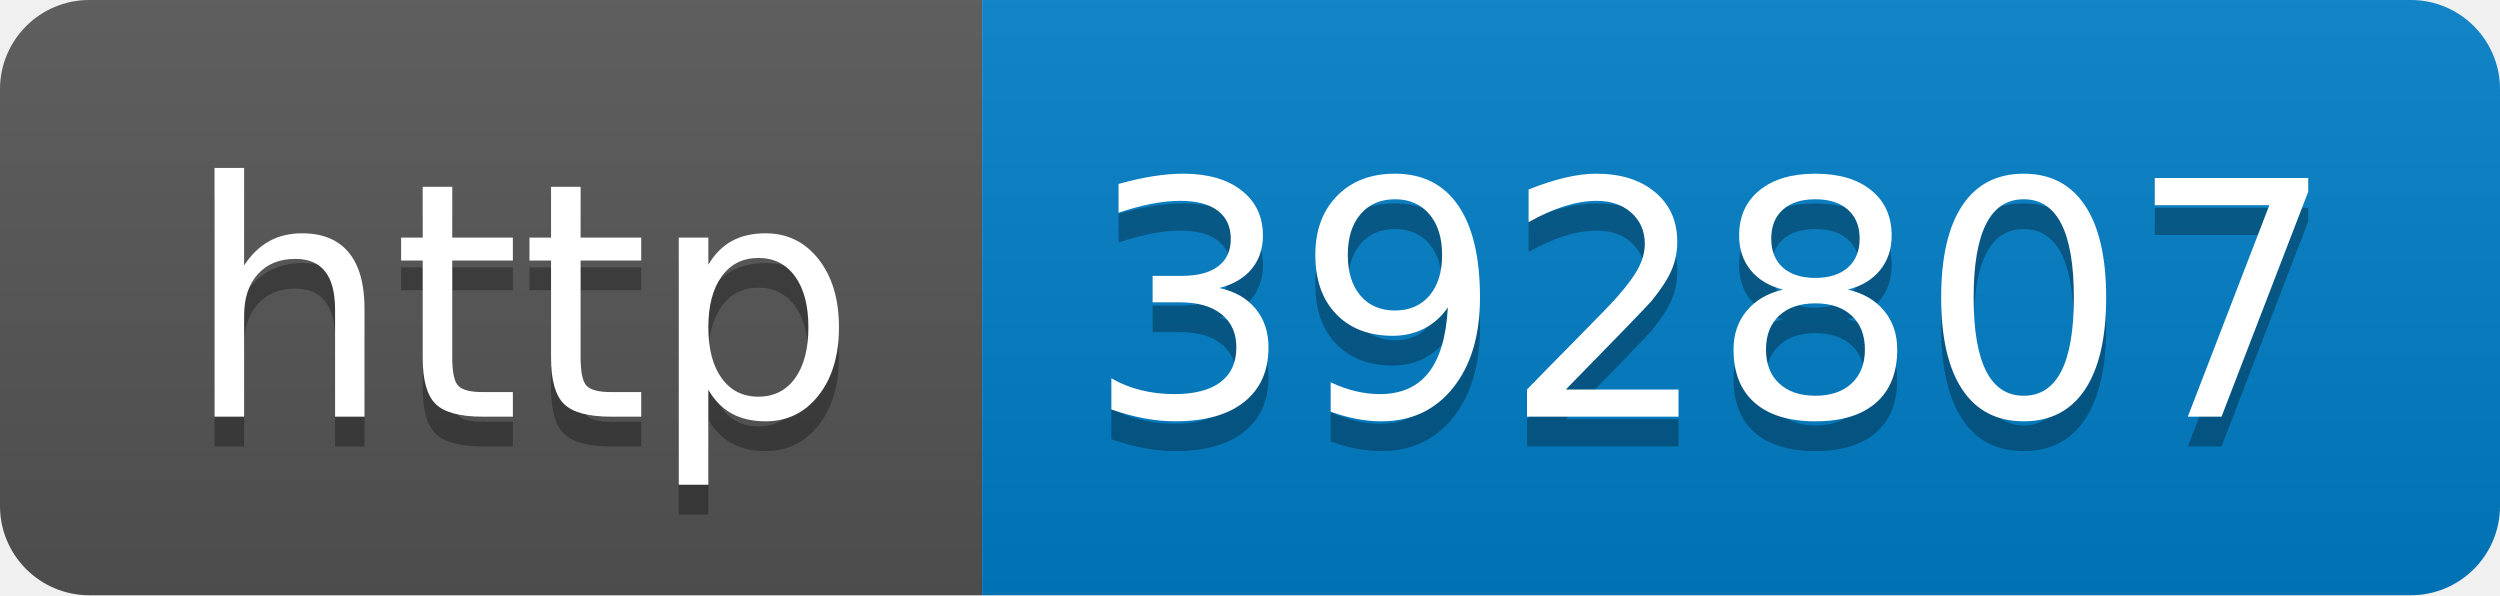
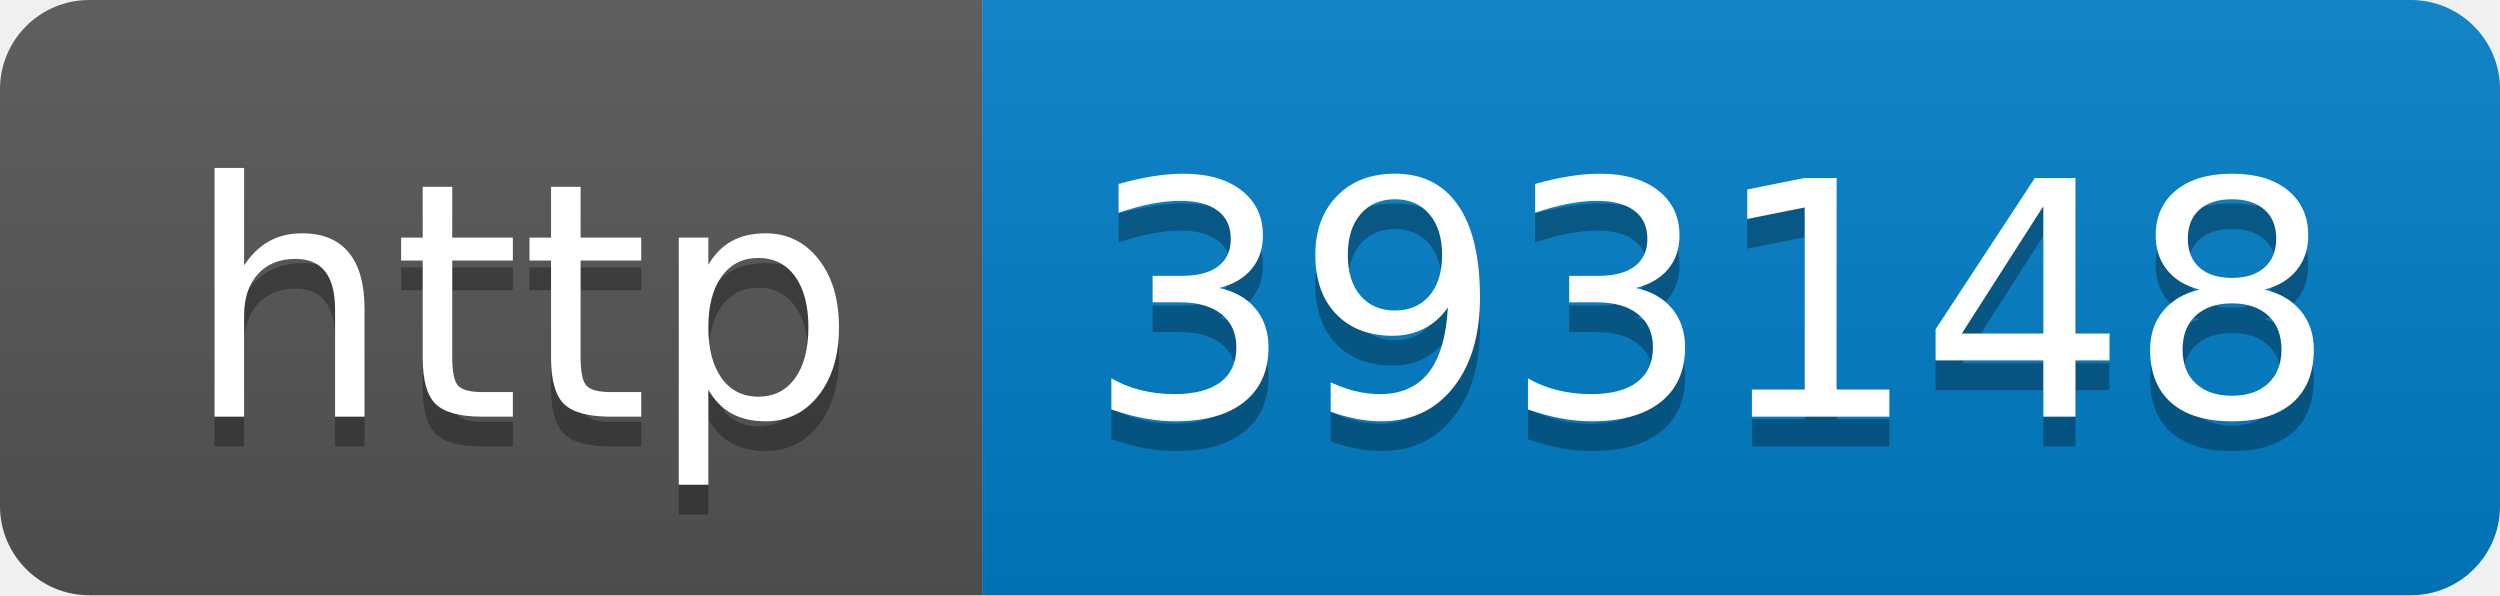
- <svg xmlns="http://www.w3.org/2000/svg" width="84" height="20" role="img" aria-label="http: 392807">
+ <svg xmlns="http://www.w3.org/2000/svg" width="84" height="20" role="img" aria-label="http: 393148">
  <linearGradient id="s" x2="0" y2="100%">
    <stop offset="0" stop-color="#bbb" stop-opacity=".1" />
    <stop offset="1" stop-opacity=".1" />
  </linearGradient>
  <clipPath id="r">
    <rect width="84" height="20" rx="3" fill="#fff" />
  </clipPath>
  <g clip-path="url(#r)">
    <rect width="33" height="20" fill="#555" />
    <rect x="33" width="51" height="20" fill="#007ec6" />
    <rect width="84" height="20" fill="url(#s)" />
  </g>
  <g fill="#fff" text-anchor="middle" font-family="Verdana,Geneva,DejaVu Sans,sans-serif" text-rendering="geometricPrecision" font-size="110">
    <text aria-hidden="true" x="175" y="150" fill="#010101" fill-opacity=".3" transform="scale(.1)" textLength="230">http</text>
    <text x="175" y="140" transform="scale(.1)" fill="#fff" textLength="230">http</text>
-     <text aria-hidden="true" x="575" y="150" fill="#010101" fill-opacity=".3" transform="scale(.1)" textLength="410">392807</text>
-     <text x="575" y="140" transform="scale(.1)" fill="#fff" textLength="410">392807</text>
+     <text aria-hidden="true" x="575" y="150" fill="#010101" fill-opacity=".3" transform="scale(.1)" textLength="410">393148</text>
+     <text x="575" y="140" transform="scale(.1)" fill="#fff" textLength="410">393148</text>
  </g>
</svg>
